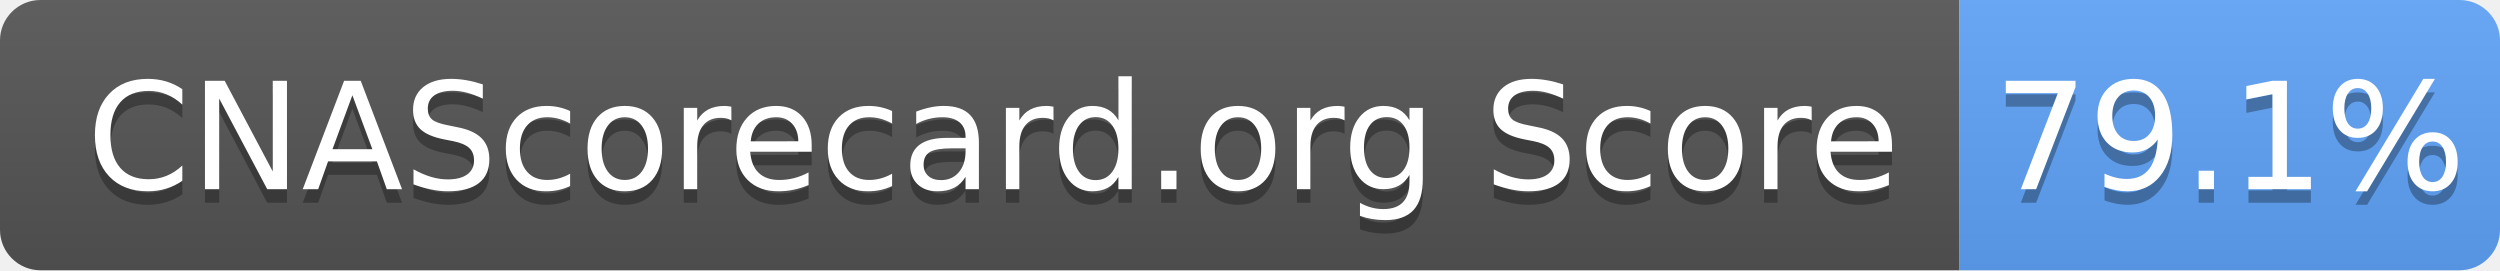
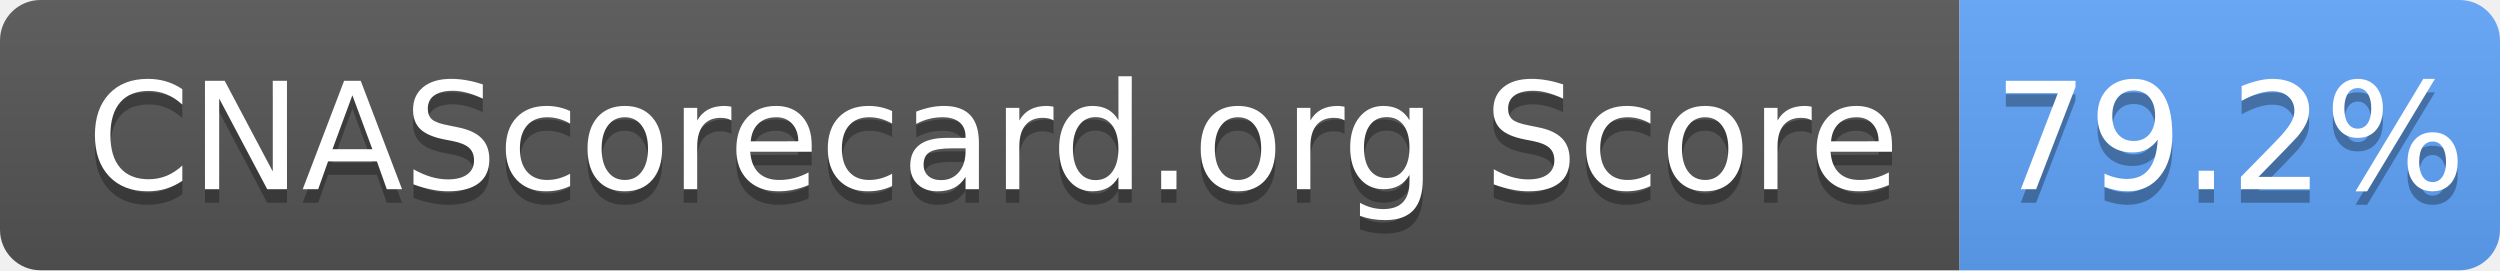
- <svg xmlns="http://www.w3.org/2000/svg" width="185" height="20" role="img" aria-label="CNAScorecard.org Score: 79.1%">
+ <svg xmlns="http://www.w3.org/2000/svg" width="185" height="20" role="img" aria-label="CNAScorecard.org Score: 79.2%">
  <linearGradient id="s" x2="0" y2="100%">
    <stop offset="0" stop-color="#bbb" stop-opacity=".1" />
    <stop offset="1" stop-opacity=".1" />
  </linearGradient>
  <clipPath id="r">
    <rect width="185" height="20" rx="3" fill="#fff" />
  </clipPath>
  <g clip-path="url(#r)">
    <rect width="145" height="20" fill="#555" />
    <rect x="145" width="40" height="20" fill="#60A5FA" />
    <rect width="185" height="20" fill="url(#s)" />
  </g>
  <g fill="#fff" text-anchor="middle" font-family="Verdana,Geneva,DejaVu Sans,sans-serif" text-rendering="geometricPrecision" font-size="110">
    <text aria-hidden="true" x="735" y="150" fill="#010101" fill-opacity=".3" transform="scale(.1)" textLength="1350">CNAScorecard.org Score</text>
    <text x="735" y="140" transform="scale(.1)" fill="#fff" textLength="1350">CNAScorecard.org Score</text>
-     <text aria-hidden="true" x="1650" y="150" fill="#010101" fill-opacity=".3" transform="scale(.1)" textLength="300">79.1%</text>
-     <text x="1650" y="140" transform="scale(.1)" fill="#fff" textLength="300">79.1%</text>
+     <text aria-hidden="true" x="1650" y="150" fill="#010101" fill-opacity=".3" transform="scale(.1)" textLength="300">79.2%</text>
+     <text x="1650" y="140" transform="scale(.1)" fill="#fff" textLength="300">79.2%</text>
  </g>
</svg>
